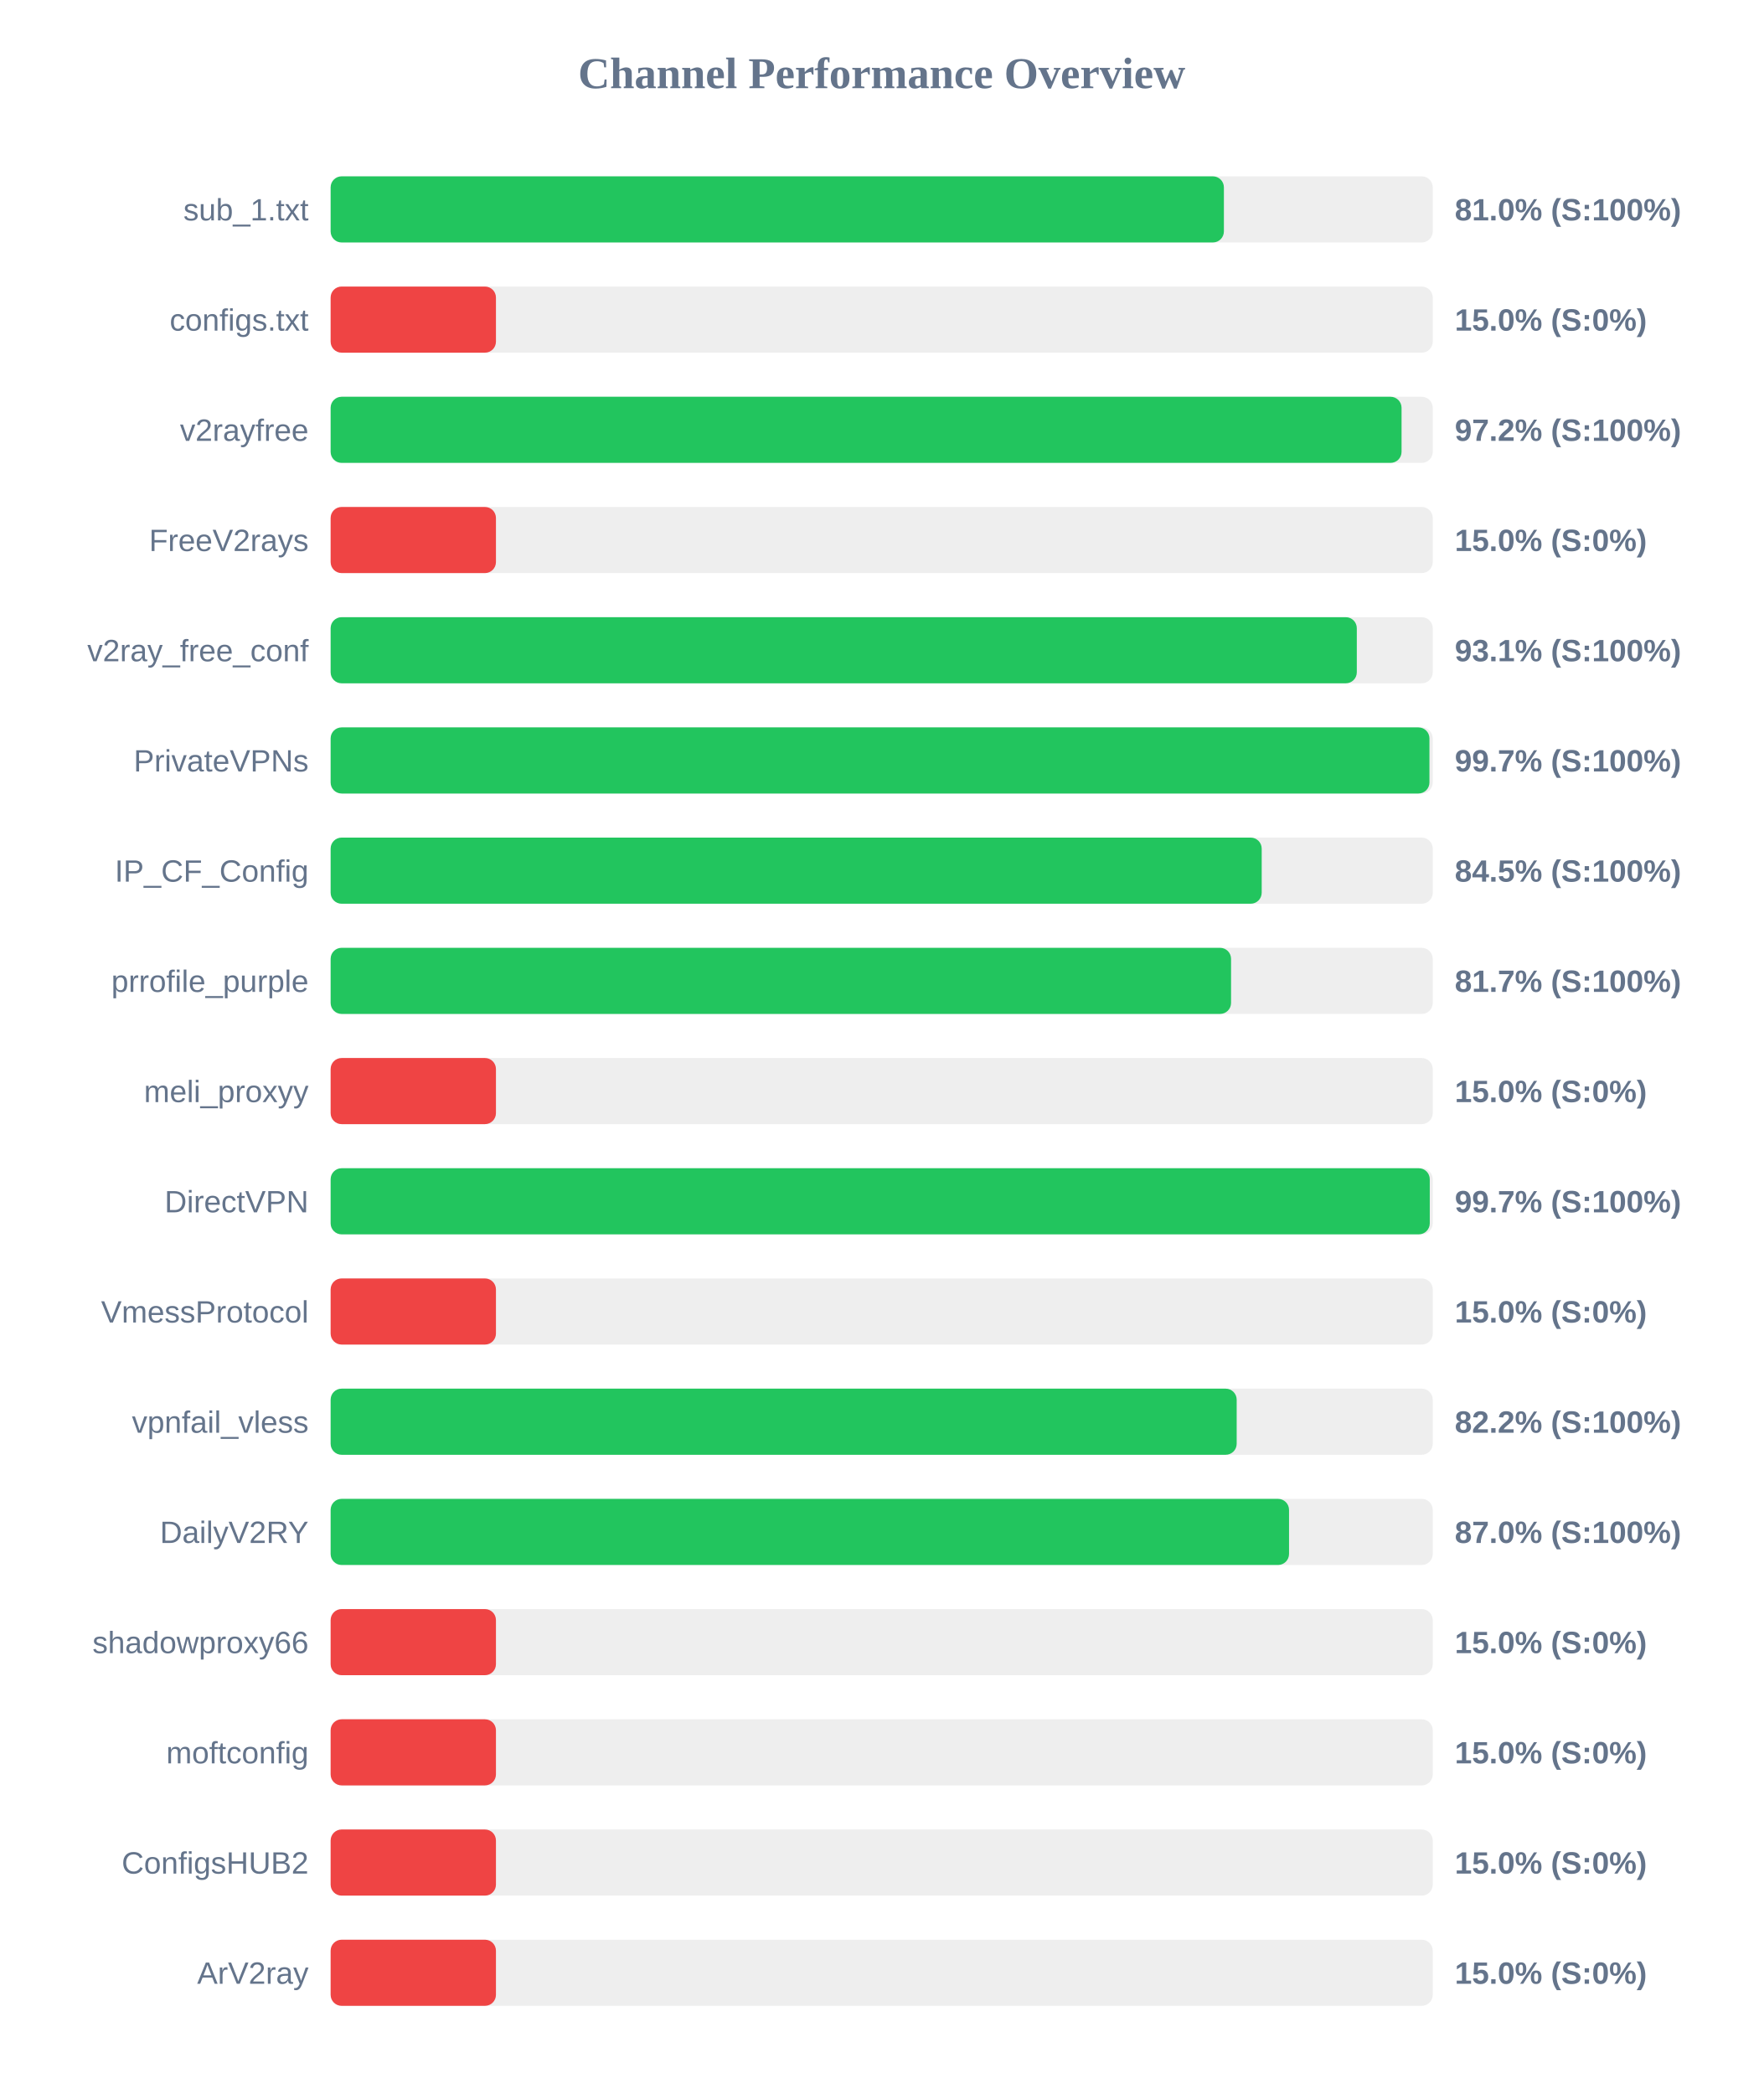
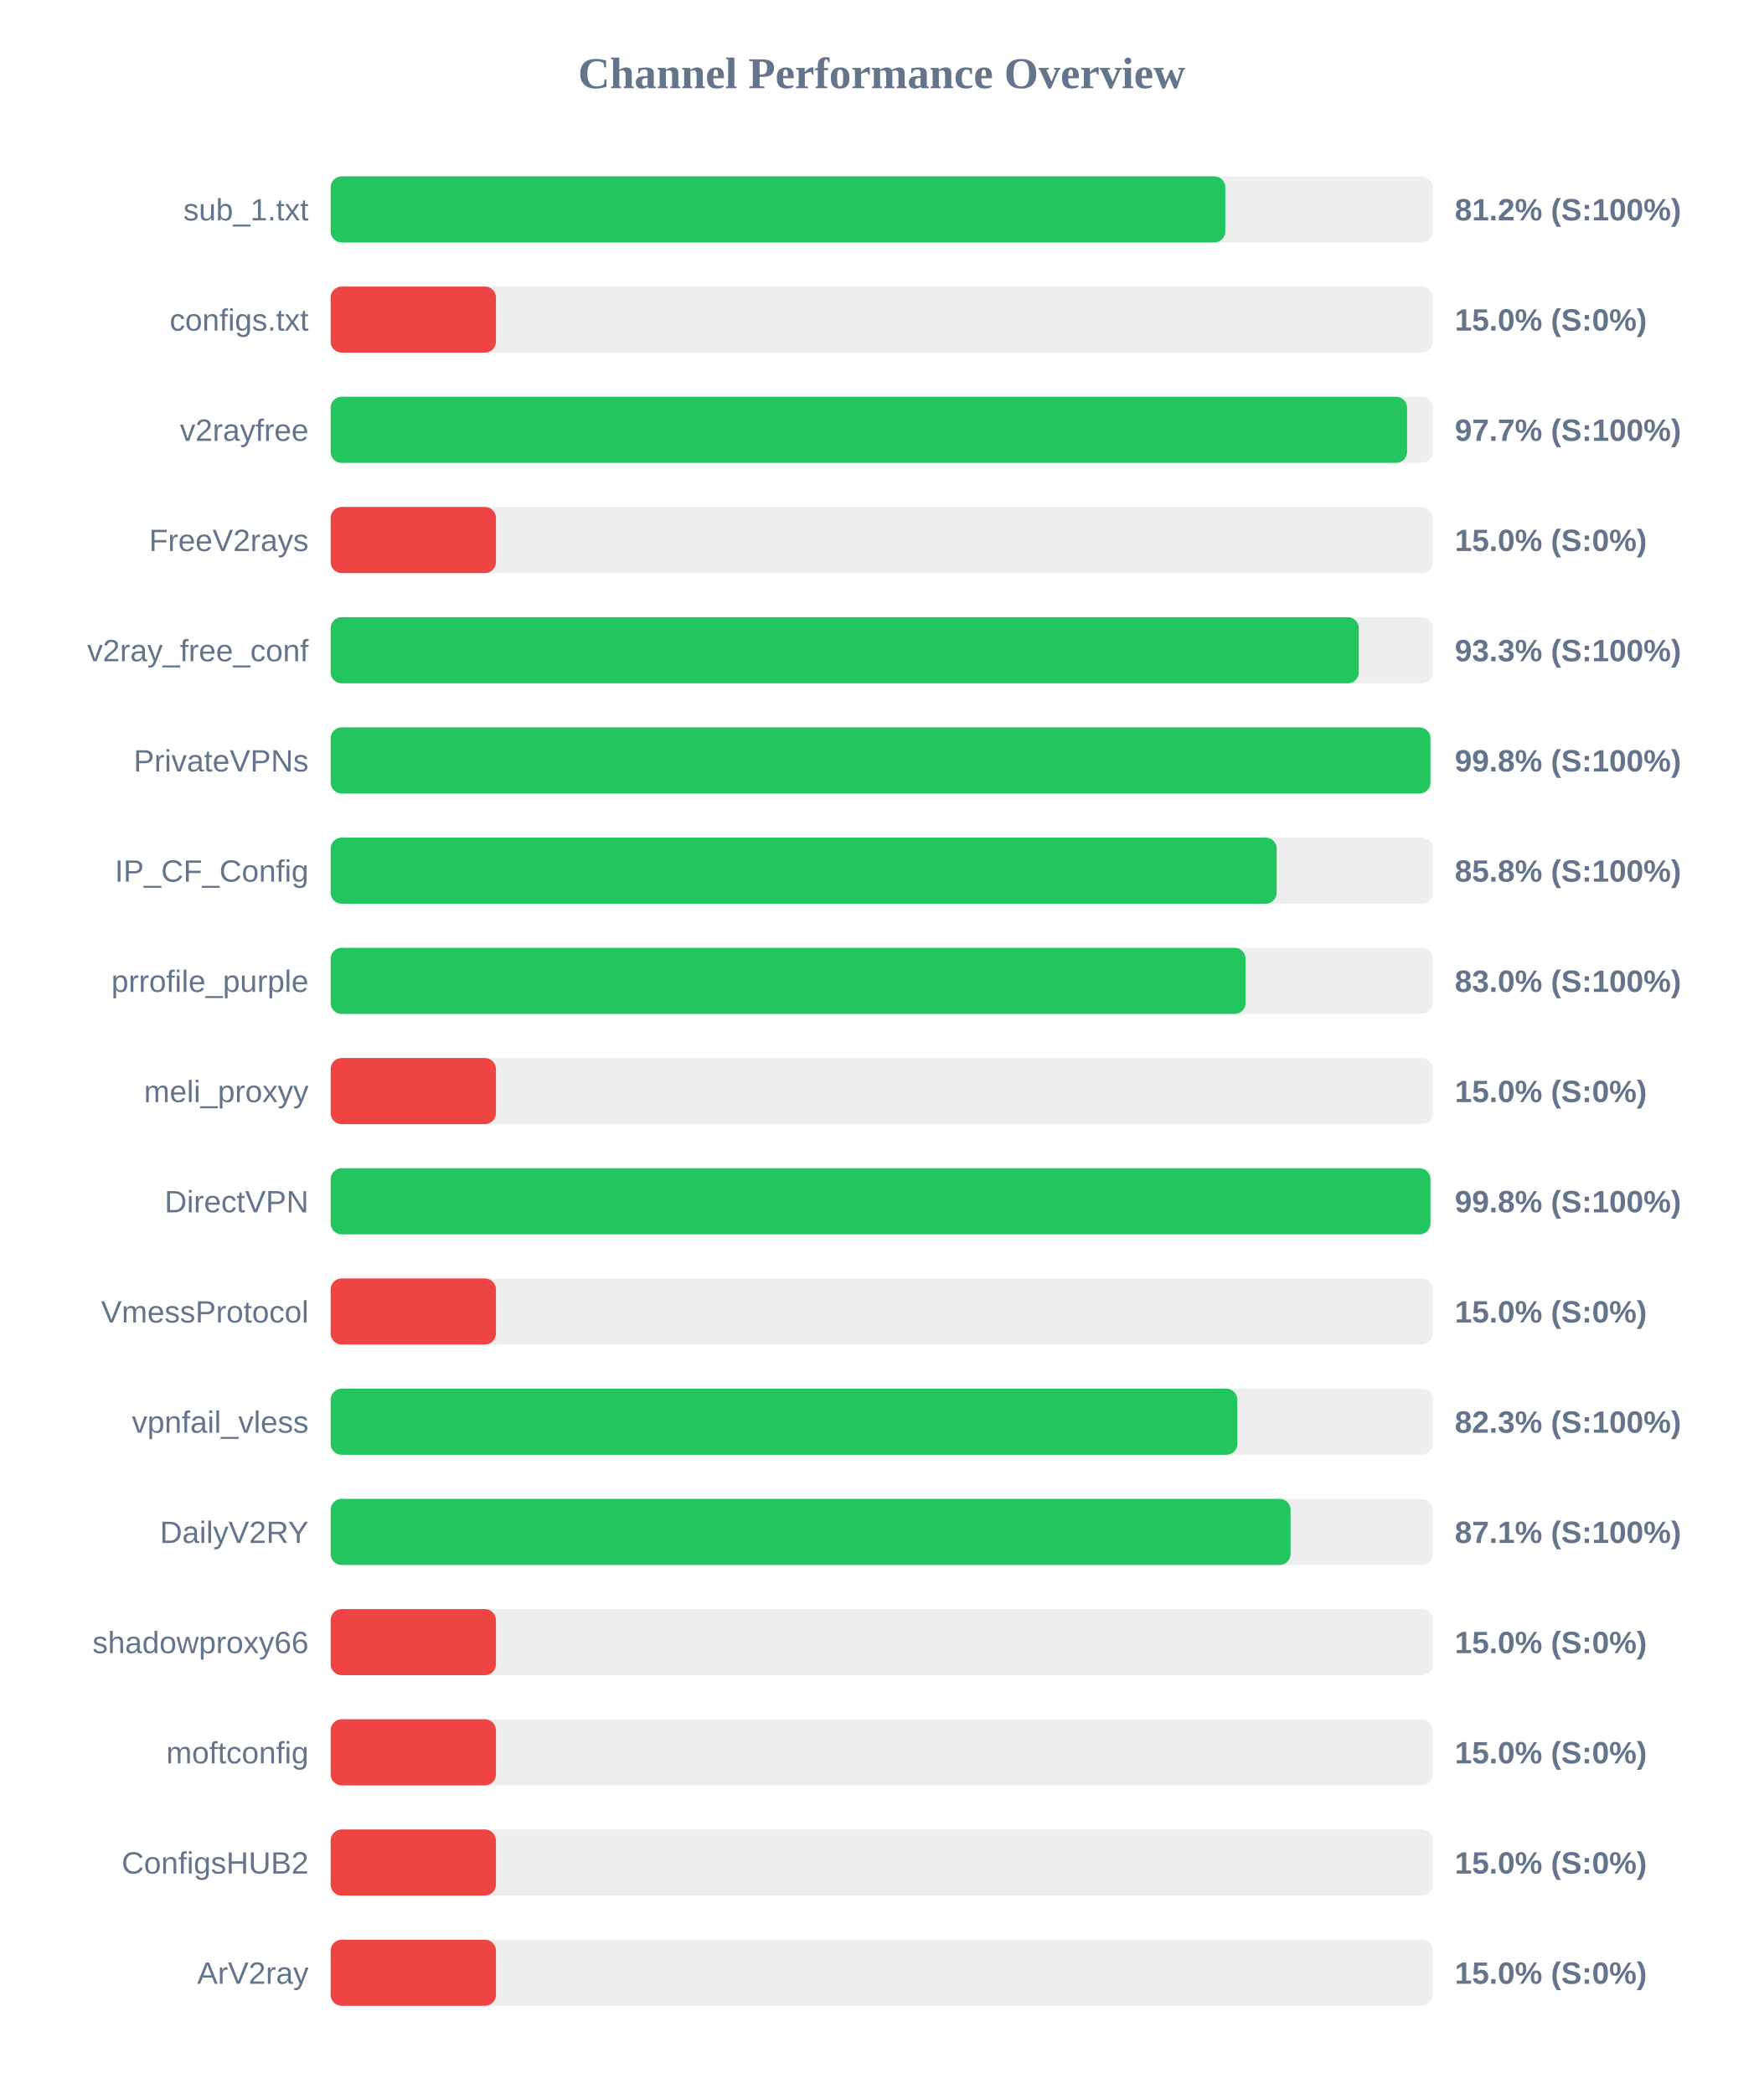
<svg xmlns="http://www.w3.org/2000/svg" width="800" height="950" version="1.1">
  <style>
        .row { font: 14px Arial; fill: #64748b; }
        .score { font: bold 14px Arial; fill: #64748b; }
    </style>
  <text x="400" y="40" text-anchor="middle" font-size="20px" font-weight="bold" fill="#64748b">Channel Performance Overview</text>
  <rect x="150" y="80" width="500" height="30" fill="#eee" rx="5" />
-   <rect x="150" y="80" width="405.25" height="30" fill="#22c55e" rx="5" />
+   <rect x="150" y="80" width="405.9" height="30" fill="#22c55e" rx="5" />
  <text x="140" y="100" text-anchor="end" class="row">sub_1.txt</text>
-   <text x="660" y="100" text-anchor="start" class="score">81.0% (S:100%)</text>
+   <text x="660" y="100" text-anchor="start" class="score">81.2% (S:100%)</text>
  <rect x="150" y="130" width="500" height="30" fill="#eee" rx="5" />
  <rect x="150" y="130" width="75.0" height="30" fill="#ef4444" rx="5" />
  <text x="140" y="150" text-anchor="end" class="row">configs.txt</text>
  <text x="660" y="150" text-anchor="start" class="score">15.0% (S:0%)</text>
  <rect x="150" y="180" width="500" height="30" fill="#eee" rx="5" />
-   <rect x="150" y="180" width="485.85" height="30" fill="#22c55e" rx="5" />
+   <rect x="150" y="180" width="488.35" height="30" fill="#22c55e" rx="5" />
  <text x="140" y="200" text-anchor="end" class="row">v2rayfree</text>
-   <text x="660" y="200" text-anchor="start" class="score">97.2% (S:100%)</text>
+   <text x="660" y="200" text-anchor="start" class="score">97.7% (S:100%)</text>
  <rect x="150" y="230" width="500" height="30" fill="#eee" rx="5" />
  <rect x="150" y="230" width="75.0" height="30" fill="#ef4444" rx="5" />
  <text x="140" y="250" text-anchor="end" class="row">FreeV2rays</text>
  <text x="660" y="250" text-anchor="start" class="score">15.0% (S:0%)</text>
  <rect x="150" y="280" width="500" height="30" fill="#eee" rx="5" />
-   <rect x="150" y="280" width="465.55" height="30" fill="#22c55e" rx="5" />
+   <rect x="150" y="280" width="466.45" height="30" fill="#22c55e" rx="5" />
  <text x="140" y="300" text-anchor="end" class="row">v2ray_free_conf</text>
-   <text x="660" y="300" text-anchor="start" class="score">93.1% (S:100%)</text>
+   <text x="660" y="300" text-anchor="start" class="score">93.3% (S:100%)</text>
  <rect x="150" y="330" width="500" height="30" fill="#eee" rx="5" />
-   <rect x="150" y="330" width="498.5" height="30" fill="#22c55e" rx="5" />
+   <rect x="150" y="330" width="498.95" height="30" fill="#22c55e" rx="5" />
  <text x="140" y="350" text-anchor="end" class="row">PrivateVPNs</text>
-   <text x="660" y="350" text-anchor="start" class="score">99.7% (S:100%)</text>
+   <text x="660" y="350" text-anchor="start" class="score">99.8% (S:100%)</text>
  <rect x="150" y="380" width="500" height="30" fill="#eee" rx="5" />
-   <rect x="150" y="380" width="422.4" height="30" fill="#22c55e" rx="5" />
+   <rect x="150" y="380" width="429.2" height="30" fill="#22c55e" rx="5" />
  <text x="140" y="400" text-anchor="end" class="row">IP_CF_Config</text>
-   <text x="660" y="400" text-anchor="start" class="score">84.5% (S:100%)</text>
+   <text x="660" y="400" text-anchor="start" class="score">85.8% (S:100%)</text>
  <rect x="150" y="430" width="500" height="30" fill="#eee" rx="5" />
-   <rect x="150" y="430" width="408.5" height="30" fill="#22c55e" rx="5" />
+   <rect x="150" y="430" width="415.1" height="30" fill="#22c55e" rx="5" />
  <text x="140" y="450" text-anchor="end" class="row">prrofile_purple</text>
-   <text x="660" y="450" text-anchor="start" class="score">81.7% (S:100%)</text>
+   <text x="660" y="450" text-anchor="start" class="score">83.0% (S:100%)</text>
  <rect x="150" y="480" width="500" height="30" fill="#eee" rx="5" />
  <rect x="150" y="480" width="75.0" height="30" fill="#ef4444" rx="5" />
  <text x="140" y="500" text-anchor="end" class="row">meli_proxyy</text>
  <text x="660" y="500" text-anchor="start" class="score">15.0% (S:0%)</text>
  <rect x="150" y="530" width="500" height="30" fill="#eee" rx="5" />
-   <rect x="150" y="530" width="498.65" height="30" fill="#22c55e" rx="5" />
+   <rect x="150" y="530" width="498.95" height="30" fill="#22c55e" rx="5" />
  <text x="140" y="550" text-anchor="end" class="row">DirectVPN</text>
-   <text x="660" y="550" text-anchor="start" class="score">99.7% (S:100%)</text>
+   <text x="660" y="550" text-anchor="start" class="score">99.8% (S:100%)</text>
  <rect x="150" y="580" width="500" height="30" fill="#eee" rx="5" />
  <rect x="150" y="580" width="75.0" height="30" fill="#ef4444" rx="5" />
  <text x="140" y="600" text-anchor="end" class="row">VmessProtocol</text>
  <text x="660" y="600" text-anchor="start" class="score">15.0% (S:0%)</text>
  <rect x="150" y="630" width="500" height="30" fill="#eee" rx="5" />
-   <rect x="150" y="630" width="411.05" height="30" fill="#22c55e" rx="5" />
+   <rect x="150" y="630" width="411.35" height="30" fill="#22c55e" rx="5" />
  <text x="140" y="650" text-anchor="end" class="row">vpnfail_vless</text>
-   <text x="660" y="650" text-anchor="start" class="score">82.2% (S:100%)</text>
+   <text x="660" y="650" text-anchor="start" class="score">82.3% (S:100%)</text>
  <rect x="150" y="680" width="500" height="30" fill="#eee" rx="5" />
-   <rect x="150" y="680" width="434.8" height="30" fill="#22c55e" rx="5" />
+   <rect x="150" y="680" width="435.5" height="30" fill="#22c55e" rx="5" />
  <text x="140" y="700" text-anchor="end" class="row">DailyV2RY</text>
-   <text x="660" y="700" text-anchor="start" class="score">87.0% (S:100%)</text>
+   <text x="660" y="700" text-anchor="start" class="score">87.1% (S:100%)</text>
  <rect x="150" y="730" width="500" height="30" fill="#eee" rx="5" />
  <rect x="150" y="730" width="75.0" height="30" fill="#ef4444" rx="5" />
  <text x="140" y="750" text-anchor="end" class="row">shadowproxy66</text>
  <text x="660" y="750" text-anchor="start" class="score">15.0% (S:0%)</text>
  <rect x="150" y="780" width="500" height="30" fill="#eee" rx="5" />
  <rect x="150" y="780" width="75.0" height="30" fill="#ef4444" rx="5" />
  <text x="140" y="800" text-anchor="end" class="row">moftconfig</text>
  <text x="660" y="800" text-anchor="start" class="score">15.0% (S:0%)</text>
  <rect x="150" y="830" width="500" height="30" fill="#eee" rx="5" />
  <rect x="150" y="830" width="75.0" height="30" fill="#ef4444" rx="5" />
  <text x="140" y="850" text-anchor="end" class="row">ConfigsHUB2</text>
  <text x="660" y="850" text-anchor="start" class="score">15.0% (S:0%)</text>
  <rect x="150" y="880" width="500" height="30" fill="#eee" rx="5" />
  <rect x="150" y="880" width="75.0" height="30" fill="#ef4444" rx="5" />
  <text x="140" y="900" text-anchor="end" class="row">ArV2ray</text>
  <text x="660" y="900" text-anchor="start" class="score">15.0% (S:0%)</text>
</svg>
